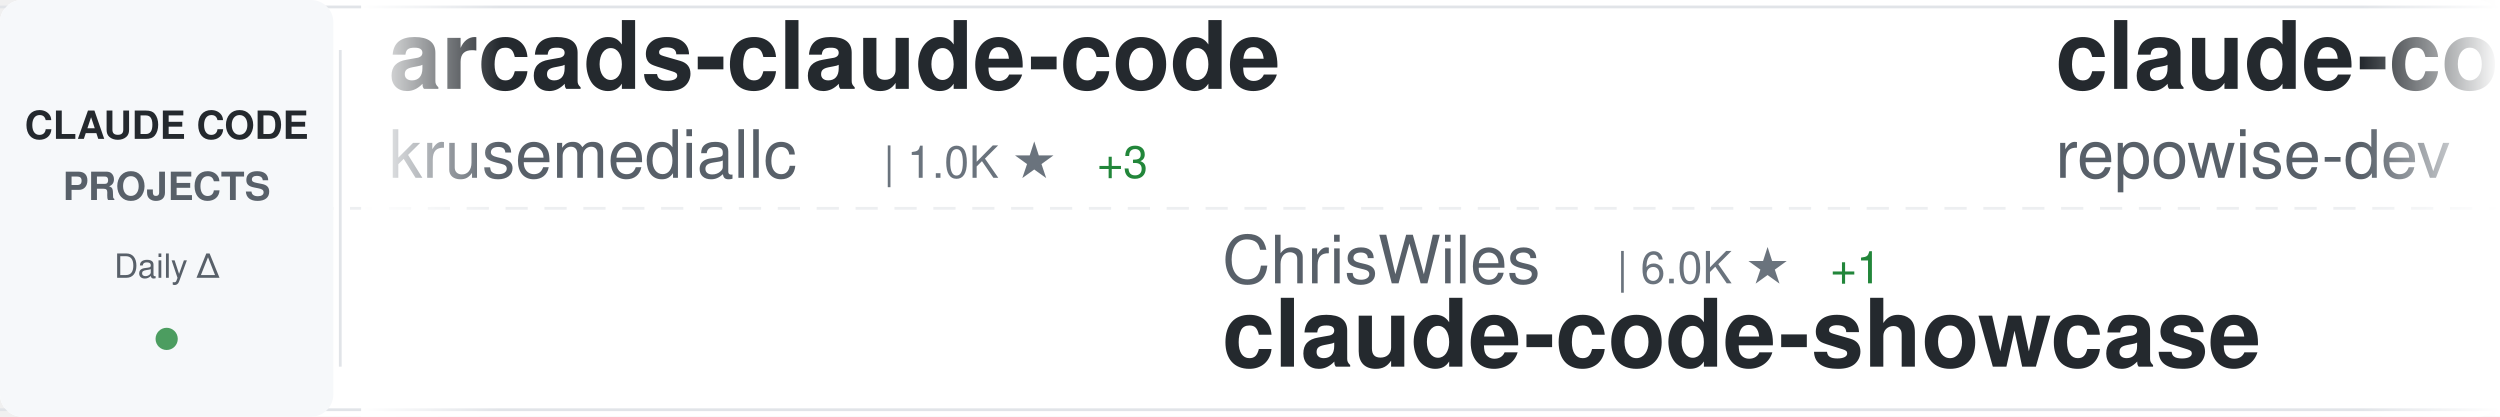
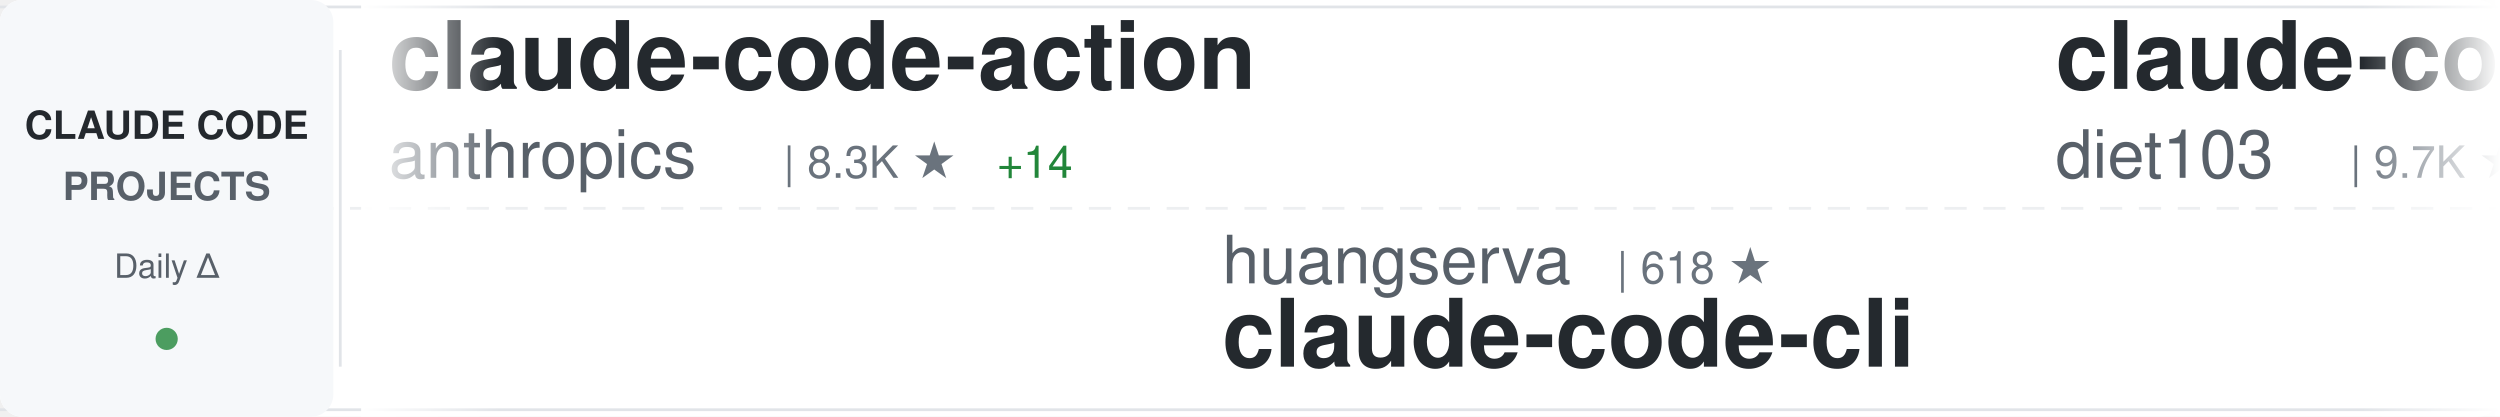
<svg xmlns="http://www.w3.org/2000/svg" width="900" height="150">
  <defs>
    <linearGradient id="awesomeLeftFade" x1="0%" y1="0%" x2="100%" y2="0%">
      <stop offset="0%" style="stop-color:#ffffff;stop-opacity:1" />
      <stop offset="100%" style="stop-color:#ffffff;stop-opacity:0" />
    </linearGradient>
    <linearGradient id="awesomeRightFade" x1="0%" y1="0%" x2="100%" y2="0%">
      <stop offset="0%" style="stop-color:#ffffff;stop-opacity:0" />
      <stop offset="100%" style="stop-color:#ffffff;stop-opacity:1" />
    </linearGradient>
  </defs>
  <rect width="900" height="150" fill="#ffffff" rx="8" />
  <rect x="0" y="2" width="900" height="1" fill="#e1e4e8" />
  <rect x="0" y="147" width="900" height="1" fill="#e1e4e8" />
  <line x1="0" y1="75" x2="900" y2="75" stroke="#e1e4e8" stroke-width="1" stroke-dasharray="8 6" opacity="0.6" />
  <rect x="0" y="0" width="120" height="150" fill="#f6f8fa" rx="8" />
  <text x="60" y="50" font-family="-apple-system, BlinkMacSystemFont, 'Segoe UI', Helvetica, Arial, sans-serif" font-size="14" font-weight="600" fill="#24292e" text-anchor="middle">CLAUDE CODE</text>
  <text x="60" y="72" font-family="-apple-system, BlinkMacSystemFont, 'Segoe UI', Helvetica, Arial, sans-serif" font-size="14" font-weight="600" fill="#586069" text-anchor="middle">PROJECTS</text>
  <text x="60" y="100" font-family="-apple-system, BlinkMacSystemFont, 'Segoe UI', Helvetica, Arial, sans-serif" font-size="12" font-weight="500" fill="#586069" text-anchor="middle">Daily Δ</text>
  <circle cx="60" cy="122" r="4" fill="#22863a" opacity="0.8" />
  <rect x="122" y="18" width="1" height="114" fill="#e1e4e8" />
  <clipPath id="awesomeTickerClip">
    <rect x="130" y="0" width="770" height="150" />
  </clipPath>
  <g clip-path="url(#awesomeTickerClip)">
    <g id="awesomeTickerItems">
      <animateTransform attributeName="transform" attributeType="XML" type="translate" from="0 0" to="-3000 0" dur="54s" repeatCount="indefinite" />
      <g transform="translate(0, 0)">
-         <text x="140" y="32" font-family="-apple-system, BlinkMacSystemFont, 'Segoe UI', Helvetica, Arial, sans-serif" font-size="34" font-weight="600" fill="#24292e">arcads-claude-code</text>
-         <text x="140" y="64" font-family="-apple-system, BlinkMacSystemFont, 'Segoe UI', Helvetica, Arial, sans-serif" font-size="24" font-weight="400" fill="#586069">krusemediallc</text>
-         <text x="318" y="64" font-family="-apple-system, BlinkMacSystemFont, 'Segoe UI', Helvetica, Arial, sans-serif" font-size="16" font-weight="500" fill="#6a737d">| 1.0K ★</text>
-         <text x="395" y="64" font-family="-apple-system, BlinkMacSystemFont, 'Segoe UI', Helvetica, Arial, sans-serif" font-size="16" font-weight="500" fill="#22863a"> +3</text>
+         <text x="140" y="32" font-family="-apple-system, BlinkMacSystemFont, 'Segoe UI', Helvetica, Arial, sans-serif" font-size="34" font-weight="600" fill="#24292e">claude-code-action</text>
+         <text x="140" y="64" font-family="-apple-system, BlinkMacSystemFont, 'Segoe UI', Helvetica, Arial, sans-serif" font-size="24" font-weight="400" fill="#586069">anthropics</text>
+         <text x="282" y="64" font-family="-apple-system, BlinkMacSystemFont, 'Segoe UI', Helvetica, Arial, sans-serif" font-size="16" font-weight="500" fill="#6a737d">| 8.3K ★</text>
+         <text x="359" y="64" font-family="-apple-system, BlinkMacSystemFont, 'Segoe UI', Helvetica, Arial, sans-serif" font-size="16" font-weight="500" fill="#22863a"> +14</text>
      </g>
      <g transform="translate(300, 0)">
-         <text x="140" y="102" font-family="-apple-system, BlinkMacSystemFont, 'Segoe UI', Helvetica, Arial, sans-serif" font-size="24" font-weight="400" fill="#586069">ChrisWiles</text>
-         <text x="282" y="102" font-family="-apple-system, BlinkMacSystemFont, 'Segoe UI', Helvetica, Arial, sans-serif" font-size="16" font-weight="500" fill="#6a737d">| 6.0K ★</text>
-         <text x="359" y="102" font-family="-apple-system, BlinkMacSystemFont, 'Segoe UI', Helvetica, Arial, sans-serif" font-size="16" font-weight="500" fill="#22863a"> +1</text>
-         <text x="140" y="132" font-family="-apple-system, BlinkMacSystemFont, 'Segoe UI', Helvetica, Arial, sans-serif" font-size="34" font-weight="600" fill="#24292e">claude-code-showcase</text>
+         <text x="140" y="102" font-family="-apple-system, BlinkMacSystemFont, 'Segoe UI', Helvetica, Arial, sans-serif" font-size="24" font-weight="400" fill="#586069">huangserva</text>
+         <text x="282" y="102" font-family="-apple-system, BlinkMacSystemFont, 'Segoe UI', Helvetica, Arial, sans-serif" font-size="16" font-weight="500" fill="#6a737d">| 618 ★</text>
+         <text x="140" y="132" font-family="-apple-system, BlinkMacSystemFont, 'Segoe UI', Helvetica, Arial, sans-serif" font-size="34" font-weight="600" fill="#24292e">claude-code-cli</text>
      </g>
      <g transform="translate(600, 0)">
-         <text x="140" y="32" font-family="-apple-system, BlinkMacSystemFont, 'Segoe UI', Helvetica, Arial, sans-serif" font-size="34" font-weight="600" fill="#24292e">claude-code-prompts</text>
-         <text x="140" y="64" font-family="-apple-system, BlinkMacSystemFont, 'Segoe UI', Helvetica, Arial, sans-serif" font-size="24" font-weight="400" fill="#586069">repowise-dev</text>
-         <text x="306" y="64" font-family="-apple-system, BlinkMacSystemFont, 'Segoe UI', Helvetica, Arial, sans-serif" font-size="16" font-weight="500" fill="#6a737d">| 1.2K ★</text>
-         <text x="383" y="64" font-family="-apple-system, BlinkMacSystemFont, 'Segoe UI', Helvetica, Arial, sans-serif" font-size="16" font-weight="500" fill="#22863a"> +2</text>
+         <text x="140" y="32" font-family="-apple-system, BlinkMacSystemFont, 'Segoe UI', Helvetica, Arial, sans-serif" font-size="34" font-weight="600" fill="#24292e">claude-code-infrastructu...</text>
+         <text x="140" y="64" font-family="-apple-system, BlinkMacSystemFont, 'Segoe UI', Helvetica, Arial, sans-serif" font-size="24" font-weight="400" fill="#586069">diet103</text>
+         <text x="246" y="64" font-family="-apple-system, BlinkMacSystemFont, 'Segoe UI', Helvetica, Arial, sans-serif" font-size="16" font-weight="500" fill="#6a737d">| 9.7K ★</text>
+         <text x="323" y="64" font-family="-apple-system, BlinkMacSystemFont, 'Segoe UI', Helvetica, Arial, sans-serif" font-size="16" font-weight="500" fill="#22863a"> +3</text>
      </g>
      <g transform="translate(900, 0)">
-         <text x="140" y="102" font-family="-apple-system, BlinkMacSystemFont, 'Segoe UI', Helvetica, Arial, sans-serif" font-size="24" font-weight="400" fill="#586069">OneRedOak</text>
-         <text x="270" y="102" font-family="-apple-system, BlinkMacSystemFont, 'Segoe UI', Helvetica, Arial, sans-serif" font-size="16" font-weight="500" fill="#6a737d">| 3.9K ★</text>
-         <text x="140" y="132" font-family="-apple-system, BlinkMacSystemFont, 'Segoe UI', Helvetica, Arial, sans-serif" font-size="34" font-weight="600" fill="#24292e">claude-code-workflows</text>
+         <text x="140" y="102" font-family="-apple-system, BlinkMacSystemFont, 'Segoe UI', Helvetica, Arial, sans-serif" font-size="24" font-weight="400" fill="#586069">disler</text>
+         <text x="234" y="102" font-family="-apple-system, BlinkMacSystemFont, 'Segoe UI', Helvetica, Arial, sans-serif" font-size="16" font-weight="500" fill="#6a737d">| 3.8K ★</text>
+         <text x="311" y="102" font-family="-apple-system, BlinkMacSystemFont, 'Segoe UI', Helvetica, Arial, sans-serif" font-size="16" font-weight="500" fill="#22863a"> +2</text>
+         <text x="140" y="132" font-family="-apple-system, BlinkMacSystemFont, 'Segoe UI', Helvetica, Arial, sans-serif" font-size="34" font-weight="600" fill="#24292e">claude-code-hooks-master...</text>
      </g>
      <g transform="translate(1200, 0)">
        <text x="140" y="32" font-family="-apple-system, BlinkMacSystemFont, 'Segoe UI', Helvetica, Arial, sans-serif" font-size="34" font-weight="600" fill="#24292e">claude-code-guide</text>
-         <text x="140" y="64" font-family="-apple-system, BlinkMacSystemFont, 'Segoe UI', Helvetica, Arial, sans-serif" font-size="24" font-weight="400" fill="#586069">zebbern</text>
-         <text x="246" y="64" font-family="-apple-system, BlinkMacSystemFont, 'Segoe UI', Helvetica, Arial, sans-serif" font-size="16" font-weight="500" fill="#6a737d">| 4.4K ★</text>
-         <text x="323" y="64" font-family="-apple-system, BlinkMacSystemFont, 'Segoe UI', Helvetica, Arial, sans-serif" font-size="16" font-weight="500" fill="#22863a"> +2</text>
+         <text x="140" y="64" font-family="-apple-system, BlinkMacSystemFont, 'Segoe UI', Helvetica, Arial, sans-serif" font-size="24" font-weight="400" fill="#586069">Cranot</text>
+         <text x="234" y="64" font-family="-apple-system, BlinkMacSystemFont, 'Segoe UI', Helvetica, Arial, sans-serif" font-size="16" font-weight="500" fill="#6a737d">| 2.8K ★</text>
+         <text x="311" y="64" font-family="-apple-system, BlinkMacSystemFont, 'Segoe UI', Helvetica, Arial, sans-serif" font-size="16" font-weight="500" fill="#22863a"> +1</text>
      </g>
      <g transform="translate(1500, 0)">
-         <text x="140" y="102" font-family="-apple-system, BlinkMacSystemFont, 'Segoe UI', Helvetica, Arial, sans-serif" font-size="24" font-weight="400" fill="#586069">diet103</text>
-         <text x="246" y="102" font-family="-apple-system, BlinkMacSystemFont, 'Segoe UI', Helvetica, Arial, sans-serif" font-size="16" font-weight="500" fill="#6a737d">| 9.7K ★</text>
-         <text x="323" y="102" font-family="-apple-system, BlinkMacSystemFont, 'Segoe UI', Helvetica, Arial, sans-serif" font-size="16" font-weight="500" fill="#22863a"> +3</text>
-         <text x="140" y="132" font-family="-apple-system, BlinkMacSystemFont, 'Segoe UI', Helvetica, Arial, sans-serif" font-size="34" font-weight="600" fill="#24292e">claude-code-infrastructu...</text>
+         <text x="140" y="102" font-family="-apple-system, BlinkMacSystemFont, 'Segoe UI', Helvetica, Arial, sans-serif" font-size="24" font-weight="400" fill="#586069">lintsinghua</text>
+         <text x="294" y="102" font-family="-apple-system, BlinkMacSystemFont, 'Segoe UI', Helvetica, Arial, sans-serif" font-size="16" font-weight="500" fill="#6a737d">| 3.9K ★</text>
+         <text x="371" y="102" font-family="-apple-system, BlinkMacSystemFont, 'Segoe UI', Helvetica, Arial, sans-serif" font-size="16" font-weight="500" fill="#22863a"> +14</text>
+         <text x="140" y="132" font-family="-apple-system, BlinkMacSystemFont, 'Segoe UI', Helvetica, Arial, sans-serif" font-size="34" font-weight="600" fill="#24292e">claude-code-book</text>
      </g>
      <g transform="translate(1800, 0)">
-         <text x="140" y="32" font-family="-apple-system, BlinkMacSystemFont, 'Segoe UI', Helvetica, Arial, sans-serif" font-size="34" font-weight="600" fill="#24292e">claude-code-source-code-...</text>
-         <text x="140" y="64" font-family="-apple-system, BlinkMacSystemFont, 'Segoe UI', Helvetica, Arial, sans-serif" font-size="24" font-weight="400" fill="#586069">ghuntley</text>
-         <text x="258" y="64" font-family="-apple-system, BlinkMacSystemFont, 'Segoe UI', Helvetica, Arial, sans-serif" font-size="16" font-weight="500" fill="#6a737d">| 987 ★</text>
+         <text x="140" y="32" font-family="-apple-system, BlinkMacSystemFont, 'Segoe UI', Helvetica, Arial, sans-serif" font-size="34" font-weight="600" fill="#24292e">claude-code-from-source</text>
+         <text x="140" y="64" font-family="-apple-system, BlinkMacSystemFont, 'Segoe UI', Helvetica, Arial, sans-serif" font-size="24" font-weight="400" fill="#586069">alejandrobalderas</text>
+         <text x="366" y="64" font-family="-apple-system, BlinkMacSystemFont, 'Segoe UI', Helvetica, Arial, sans-serif" font-size="16" font-weight="500" fill="#6a737d">| 2.7K ★</text>
+         <text x="443" y="64" font-family="-apple-system, BlinkMacSystemFont, 'Segoe UI', Helvetica, Arial, sans-serif" font-size="16" font-weight="500" fill="#22863a"> +8</text>
      </g>
      <g transform="translate(2100, 0)">
-         <text x="140" y="102" font-family="-apple-system, BlinkMacSystemFont, 'Segoe UI', Helvetica, Arial, sans-serif" font-size="24" font-weight="400" fill="#586069">Maciek-roboblog</text>
-         <text x="342" y="102" font-family="-apple-system, BlinkMacSystemFont, 'Segoe UI', Helvetica, Arial, sans-serif" font-size="16" font-weight="500" fill="#6a737d">| 8.4K ★</text>
-         <text x="419" y="102" font-family="-apple-system, BlinkMacSystemFont, 'Segoe UI', Helvetica, Arial, sans-serif" font-size="16" font-weight="500" fill="#22863a"> +6</text>
-         <text x="140" y="132" font-family="-apple-system, BlinkMacSystemFont, 'Segoe UI', Helvetica, Arial, sans-serif" font-size="34" font-weight="600" fill="#24292e">Claude-Code-Usage-Monito...</text>
+         <text x="140" y="102" font-family="-apple-system, BlinkMacSystemFont, 'Segoe UI', Helvetica, Arial, sans-serif" font-size="24" font-weight="400" fill="#586069">ChinaSiro</text>
+         <text x="270" y="102" font-family="-apple-system, BlinkMacSystemFont, 'Segoe UI', Helvetica, Arial, sans-serif" font-size="16" font-weight="500" fill="#6a737d">| 9.5K ★</text>
+         <text x="347" y="102" font-family="-apple-system, BlinkMacSystemFont, 'Segoe UI', Helvetica, Arial, sans-serif" font-size="16" font-weight="500" fill="#22863a"> +7</text>
+         <text x="140" y="132" font-family="-apple-system, BlinkMacSystemFont, 'Segoe UI', Helvetica, Arial, sans-serif" font-size="34" font-weight="600" fill="#24292e">claude-code-sourcemap</text>
      </g>
      <g transform="translate(2400, 0)">
-         <text x="140" y="32" font-family="-apple-system, BlinkMacSystemFont, 'Segoe UI', Helvetica, Arial, sans-serif" font-size="34" font-weight="600" fill="#24292e">claude-skills</text>
-         <text x="140" y="64" font-family="-apple-system, BlinkMacSystemFont, 'Segoe UI', Helvetica, Arial, sans-serif" font-size="24" font-weight="400" fill="#586069">alirezarezvani</text>
-         <text x="330" y="64" font-family="-apple-system, BlinkMacSystemFont, 'Segoe UI', Helvetica, Arial, sans-serif" font-size="16" font-weight="500" fill="#6a737d">| 22.5K ★</text>
-         <text x="416" y="64" font-family="-apple-system, BlinkMacSystemFont, 'Segoe UI', Helvetica, Arial, sans-serif" font-size="16" font-weight="500" fill="#22863a"> +91</text>
+         <text x="140" y="32" font-family="-apple-system, BlinkMacSystemFont, 'Segoe UI', Helvetica, Arial, sans-serif" font-size="34" font-weight="600" fill="#24292e">claude-code-pm-course</text>
+         <text x="140" y="64" font-family="-apple-system, BlinkMacSystemFont, 'Segoe UI', Helvetica, Arial, sans-serif" font-size="24" font-weight="400" fill="#586069">carlvellotti</text>
+         <text x="306" y="64" font-family="-apple-system, BlinkMacSystemFont, 'Segoe UI', Helvetica, Arial, sans-serif" font-size="16" font-weight="500" fill="#6a737d">| 2.1K ★</text>
+         <text x="383" y="64" font-family="-apple-system, BlinkMacSystemFont, 'Segoe UI', Helvetica, Arial, sans-serif" font-size="16" font-weight="500" fill="#22863a"> +1</text>
      </g>
      <g transform="translate(2700, 0)">
-         <text x="140" y="102" font-family="-apple-system, BlinkMacSystemFont, 'Segoe UI', Helvetica, Arial, sans-serif" font-size="24" font-weight="400" fill="#586069">Donchitos</text>
-         <text x="270" y="102" font-family="-apple-system, BlinkMacSystemFont, 'Segoe UI', Helvetica, Arial, sans-serif" font-size="16" font-weight="500" fill="#6a737d">| 23.0K ★</text>
-         <text x="356" y="102" font-family="-apple-system, BlinkMacSystemFont, 'Segoe UI', Helvetica, Arial, sans-serif" font-size="16" font-weight="500" fill="#22863a"> +60</text>
-         <text x="140" y="132" font-family="-apple-system, BlinkMacSystemFont, 'Segoe UI', Helvetica, Arial, sans-serif" font-size="34" font-weight="600" fill="#24292e">Claude-Code-Game-Studios</text>
+         <text x="140" y="102" font-family="-apple-system, BlinkMacSystemFont, 'Segoe UI', Helvetica, Arial, sans-serif" font-size="24" font-weight="400" fill="#586069">OneRedOak</text>
+         <text x="270" y="102" font-family="-apple-system, BlinkMacSystemFont, 'Segoe UI', Helvetica, Arial, sans-serif" font-size="16" font-weight="500" fill="#6a737d">| 3.9K ★</text>
+         <text x="347" y="102" font-family="-apple-system, BlinkMacSystemFont, 'Segoe UI', Helvetica, Arial, sans-serif" font-size="16" font-weight="500" fill="#22863a"> +1</text>
+         <text x="140" y="132" font-family="-apple-system, BlinkMacSystemFont, 'Segoe UI', Helvetica, Arial, sans-serif" font-size="34" font-weight="600" fill="#24292e">claude-code-workflows</text>
      </g>
      <g transform="translate(3000, 0)">
-         <text x="140" y="32" font-family="-apple-system, BlinkMacSystemFont, 'Segoe UI', Helvetica, Arial, sans-serif" font-size="34" font-weight="600" fill="#24292e">arcads-claude-code</text>
-         <text x="140" y="64" font-family="-apple-system, BlinkMacSystemFont, 'Segoe UI', Helvetica, Arial, sans-serif" font-size="24" font-weight="400" fill="#586069">krusemediallc</text>
-         <text x="318" y="64" font-family="-apple-system, BlinkMacSystemFont, 'Segoe UI', Helvetica, Arial, sans-serif" font-size="16" font-weight="500" fill="#6a737d">| 1.0K ★</text>
-         <text x="395" y="64" font-family="-apple-system, BlinkMacSystemFont, 'Segoe UI', Helvetica, Arial, sans-serif" font-size="16" font-weight="500" fill="#22863a"> +3</text>
+         <text x="140" y="32" font-family="-apple-system, BlinkMacSystemFont, 'Segoe UI', Helvetica, Arial, sans-serif" font-size="34" font-weight="600" fill="#24292e">claude-code-action</text>
+         <text x="140" y="64" font-family="-apple-system, BlinkMacSystemFont, 'Segoe UI', Helvetica, Arial, sans-serif" font-size="24" font-weight="400" fill="#586069">anthropics</text>
+         <text x="282" y="64" font-family="-apple-system, BlinkMacSystemFont, 'Segoe UI', Helvetica, Arial, sans-serif" font-size="16" font-weight="500" fill="#6a737d">| 8.3K ★</text>
+         <text x="359" y="64" font-family="-apple-system, BlinkMacSystemFont, 'Segoe UI', Helvetica, Arial, sans-serif" font-size="16" font-weight="500" fill="#22863a"> +14</text>
      </g>
      <g transform="translate(3300, 0)">
-         <text x="140" y="102" font-family="-apple-system, BlinkMacSystemFont, 'Segoe UI', Helvetica, Arial, sans-serif" font-size="24" font-weight="400" fill="#586069">ChrisWiles</text>
-         <text x="282" y="102" font-family="-apple-system, BlinkMacSystemFont, 'Segoe UI', Helvetica, Arial, sans-serif" font-size="16" font-weight="500" fill="#6a737d">| 6.0K ★</text>
-         <text x="359" y="102" font-family="-apple-system, BlinkMacSystemFont, 'Segoe UI', Helvetica, Arial, sans-serif" font-size="16" font-weight="500" fill="#22863a"> +1</text>
-         <text x="140" y="132" font-family="-apple-system, BlinkMacSystemFont, 'Segoe UI', Helvetica, Arial, sans-serif" font-size="34" font-weight="600" fill="#24292e">claude-code-showcase</text>
+         <text x="140" y="102" font-family="-apple-system, BlinkMacSystemFont, 'Segoe UI', Helvetica, Arial, sans-serif" font-size="24" font-weight="400" fill="#586069">huangserva</text>
+         <text x="282" y="102" font-family="-apple-system, BlinkMacSystemFont, 'Segoe UI', Helvetica, Arial, sans-serif" font-size="16" font-weight="500" fill="#6a737d">| 618 ★</text>
+         <text x="140" y="132" font-family="-apple-system, BlinkMacSystemFont, 'Segoe UI', Helvetica, Arial, sans-serif" font-size="34" font-weight="600" fill="#24292e">claude-code-cli</text>
      </g>
      <g transform="translate(3600, 0)">
-         <text x="140" y="32" font-family="-apple-system, BlinkMacSystemFont, 'Segoe UI', Helvetica, Arial, sans-serif" font-size="34" font-weight="600" fill="#24292e">claude-code-prompts</text>
-         <text x="140" y="64" font-family="-apple-system, BlinkMacSystemFont, 'Segoe UI', Helvetica, Arial, sans-serif" font-size="24" font-weight="400" fill="#586069">repowise-dev</text>
-         <text x="306" y="64" font-family="-apple-system, BlinkMacSystemFont, 'Segoe UI', Helvetica, Arial, sans-serif" font-size="16" font-weight="500" fill="#6a737d">| 1.2K ★</text>
-         <text x="383" y="64" font-family="-apple-system, BlinkMacSystemFont, 'Segoe UI', Helvetica, Arial, sans-serif" font-size="16" font-weight="500" fill="#22863a"> +2</text>
+         <text x="140" y="32" font-family="-apple-system, BlinkMacSystemFont, 'Segoe UI', Helvetica, Arial, sans-serif" font-size="34" font-weight="600" fill="#24292e">claude-code-infrastructu...</text>
+         <text x="140" y="64" font-family="-apple-system, BlinkMacSystemFont, 'Segoe UI', Helvetica, Arial, sans-serif" font-size="24" font-weight="400" fill="#586069">diet103</text>
+         <text x="246" y="64" font-family="-apple-system, BlinkMacSystemFont, 'Segoe UI', Helvetica, Arial, sans-serif" font-size="16" font-weight="500" fill="#6a737d">| 9.7K ★</text>
+         <text x="323" y="64" font-family="-apple-system, BlinkMacSystemFont, 'Segoe UI', Helvetica, Arial, sans-serif" font-size="16" font-weight="500" fill="#22863a"> +3</text>
      </g>
      <g transform="translate(3900, 0)">
-         <text x="140" y="102" font-family="-apple-system, BlinkMacSystemFont, 'Segoe UI', Helvetica, Arial, sans-serif" font-size="24" font-weight="400" fill="#586069">OneRedOak</text>
-         <text x="270" y="102" font-family="-apple-system, BlinkMacSystemFont, 'Segoe UI', Helvetica, Arial, sans-serif" font-size="16" font-weight="500" fill="#6a737d">| 3.9K ★</text>
-         <text x="140" y="132" font-family="-apple-system, BlinkMacSystemFont, 'Segoe UI', Helvetica, Arial, sans-serif" font-size="34" font-weight="600" fill="#24292e">claude-code-workflows</text>
+         <text x="140" y="102" font-family="-apple-system, BlinkMacSystemFont, 'Segoe UI', Helvetica, Arial, sans-serif" font-size="24" font-weight="400" fill="#586069">disler</text>
+         <text x="234" y="102" font-family="-apple-system, BlinkMacSystemFont, 'Segoe UI', Helvetica, Arial, sans-serif" font-size="16" font-weight="500" fill="#6a737d">| 3.8K ★</text>
+         <text x="311" y="102" font-family="-apple-system, BlinkMacSystemFont, 'Segoe UI', Helvetica, Arial, sans-serif" font-size="16" font-weight="500" fill="#22863a"> +2</text>
+         <text x="140" y="132" font-family="-apple-system, BlinkMacSystemFont, 'Segoe UI', Helvetica, Arial, sans-serif" font-size="34" font-weight="600" fill="#24292e">claude-code-hooks-master...</text>
      </g>
    </g>
  </g>
  <rect x="130" y="0" width="50" height="150" fill="url(#awesomeLeftFade)" />
  <rect x="850" y="0" width="50" height="150" fill="url(#awesomeRightFade)" />
</svg>
